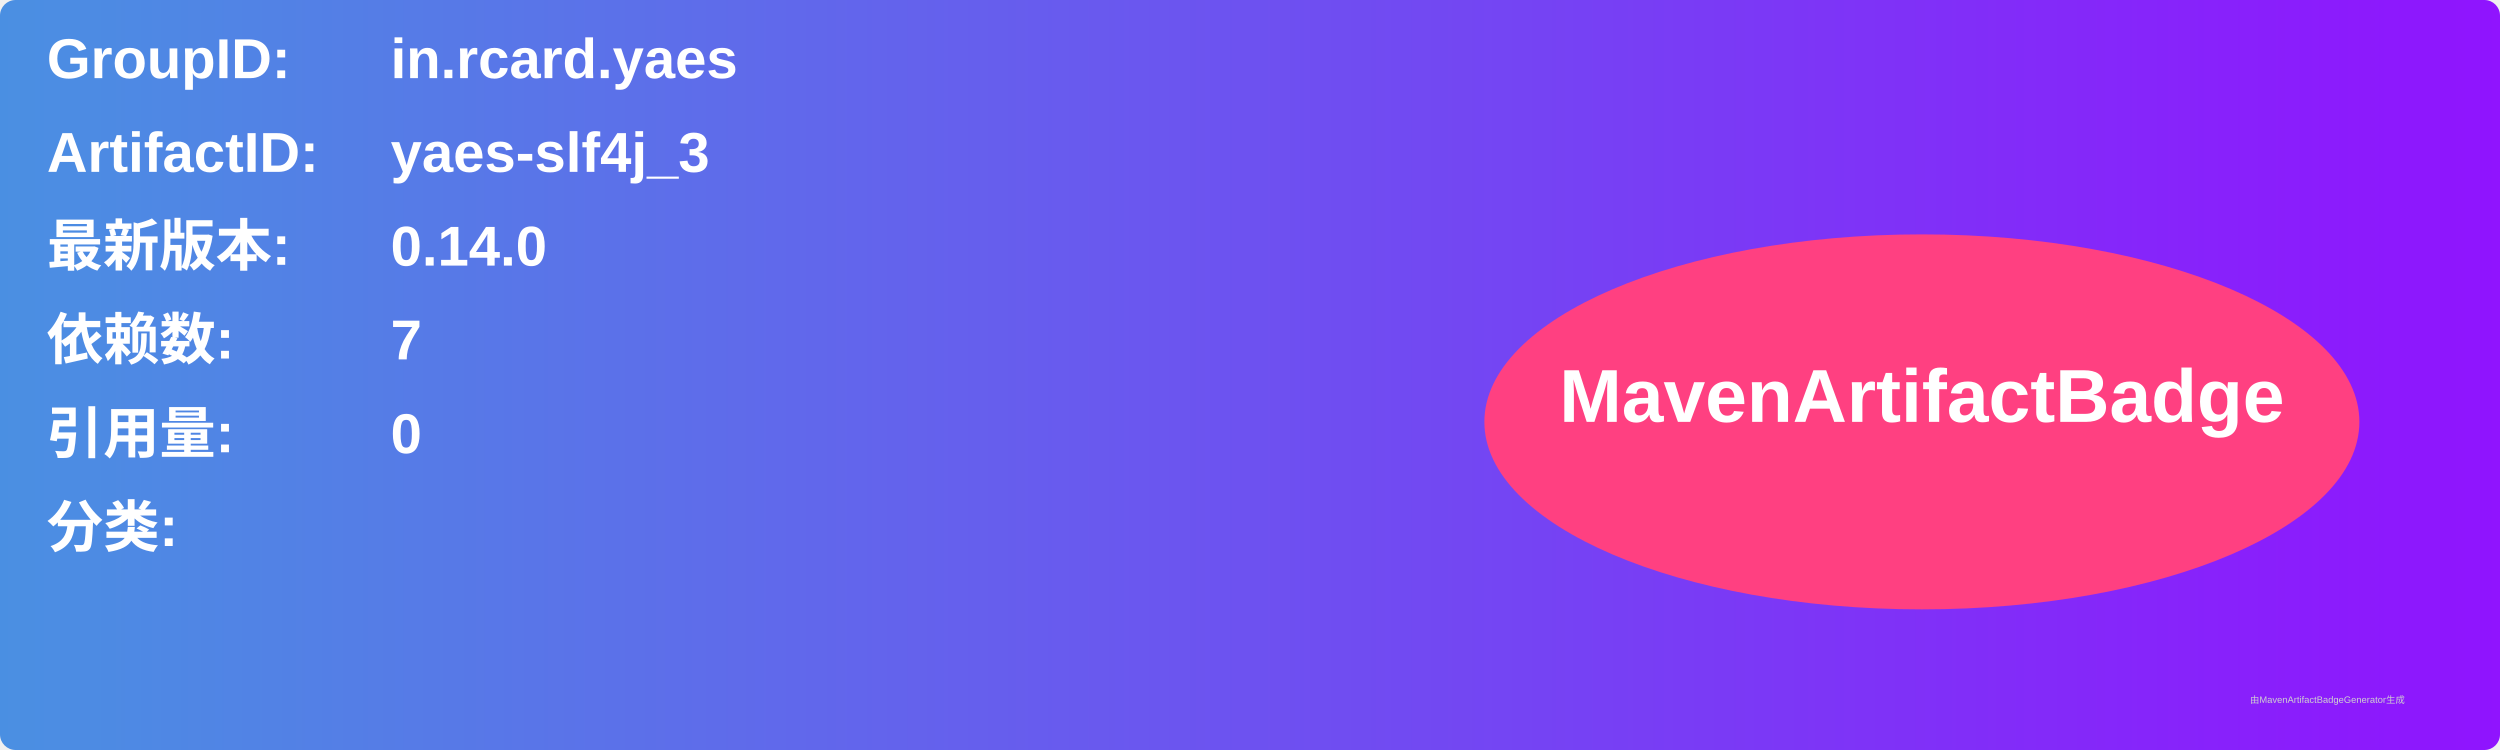
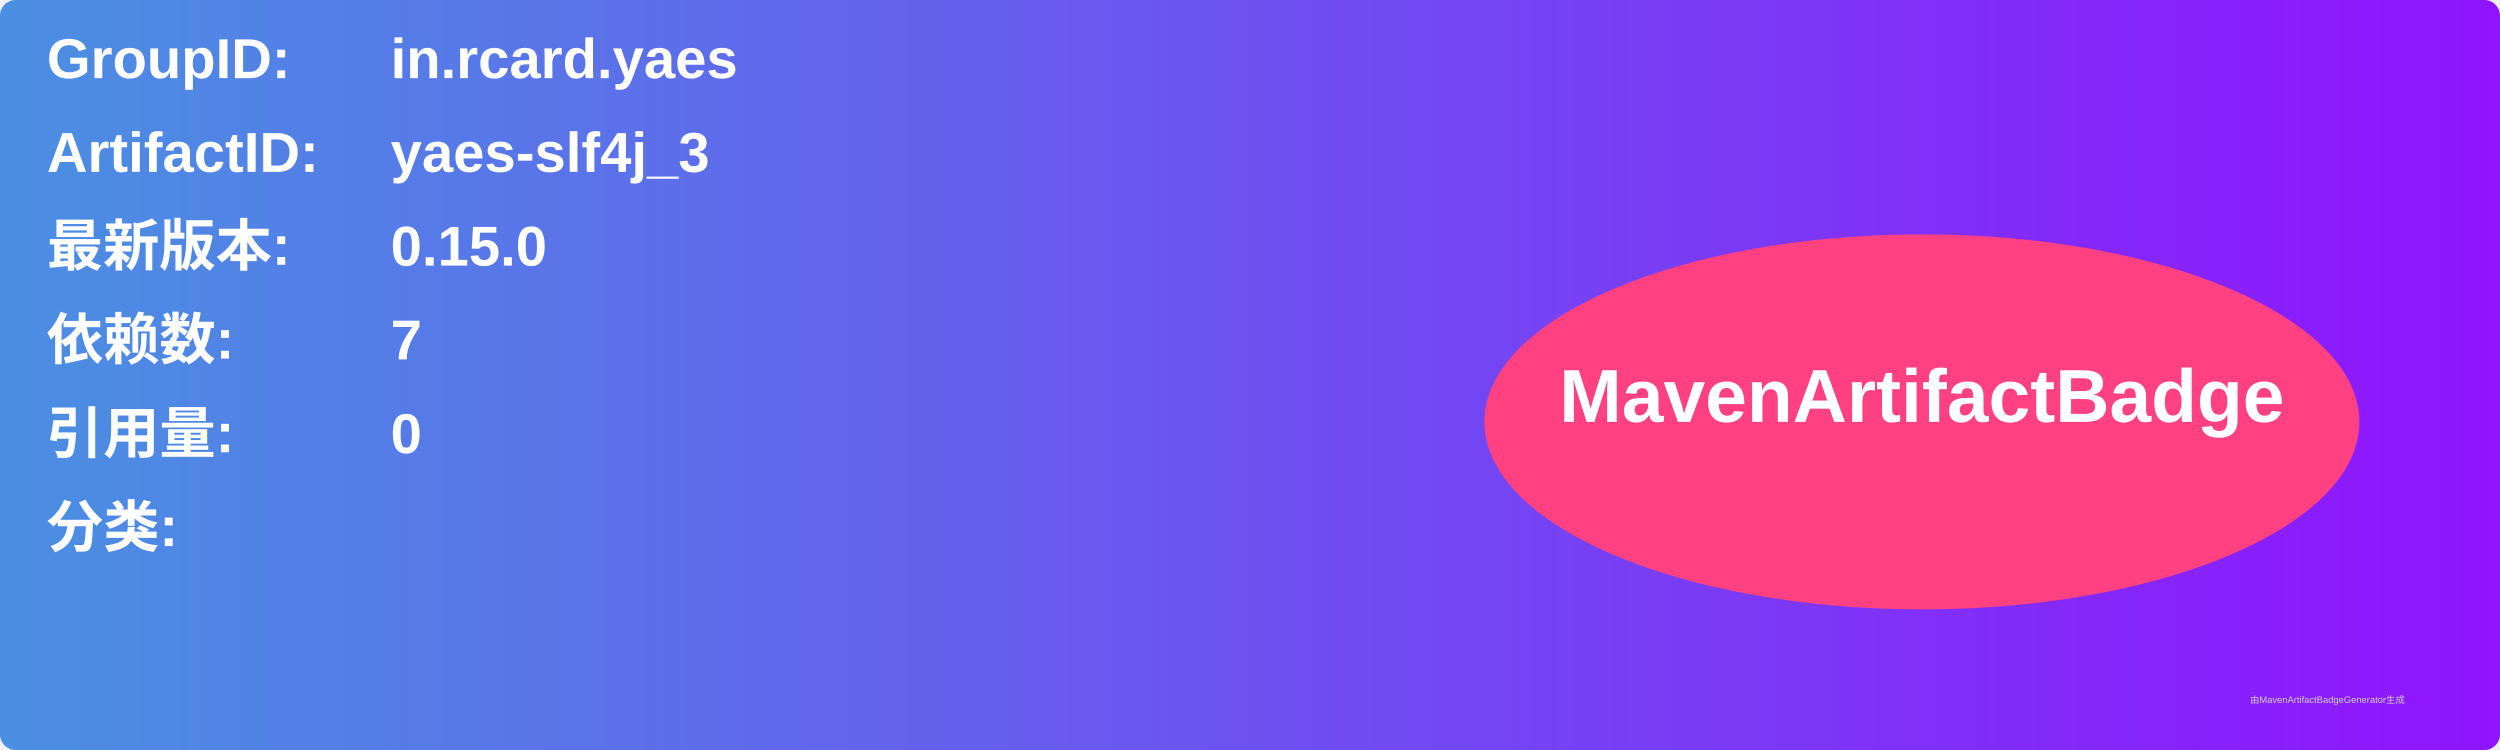
<svg xmlns="http://www.w3.org/2000/svg" width="800" height="240" viewBox="0 0 800 240">
  <linearGradient id="grad" x1="0%" y1="0%" x2="100%" y2="0%">
    <stop offset="0%" stop-color="#4a90e2" />
    <stop offset="100%" stop-color="#9013fe" />
  </linearGradient>
  <rect width="100%" height="100%" rx="5" ry="5" fill="url(#grad)" />
  <g transform="translate(15, 15)">
    <text x="0" y="10" font-family="Arial" font-size="18" fill="white" font-weight="bold" width="260">GroupID:</text>
    <text x="110" y="10" font-family="Arial" font-size="18" fill="white" font-weight="bold" width="460">in.rcard.yaes</text>
    <text x="0" y="40" font-family="Arial" font-size="18" fill="white" font-weight="bold" width="260">ArtifactID:</text>
    <text x="110" y="40" font-family="Arial" font-size="18" fill="white" font-weight="bold" width="460">yaes-slf4j_3</text>
    <text x="0" y="70" font-family="Arial" font-size="18" fill="white" font-weight="bold">最新版本:</text>
    <text x="110" y="70" font-family="Arial" font-size="18" fill="white" font-weight="bold">
-       <tspan font-weight="bold">0.14.0</tspan>
+       <tspan font-weight="bold">0.15.0</tspan>
    </text>
    <text x="0" y="100" font-family="Arial" font-size="18" fill="white" font-weight="bold">依赖数: </text>
    <text x="110" y="100" font-family="Arial" font-size="18" fill="white">
      <tspan font-weight="bold">7</tspan>
    </text>
    <text x="0" y="130" font-family="Arial" font-size="18" fill="white" font-weight="bold">引用量: </text>
    <text x="110" y="130" font-family="Arial" font-size="18" fill="white">
      <tspan font-weight="bold">0</tspan>
    </text>
    <text x="0" y="160" font-family="Arial" font-size="18" fill="white" font-weight="bold">分类:</text>
    <text x="10" y="190" font-family="Arial" font-size="10" fill="white">
      <tspan font-weight="bold" />
    </text>
    <ellipse cx="600" cy="120" rx="140" ry="60" fill="#ff4081" />
    <text x="600" y="120" text-anchor="middle" font-family="Arial" font-size="24" fill="white" font-weight="bold">MavenArtifactBadge</text>
  </g>
  <text x="720" y="225" font-family="Arial" font-size="3" fill="#d0d0d0">由MavenArtifactBadgeGenerator生成</text>
</svg>
